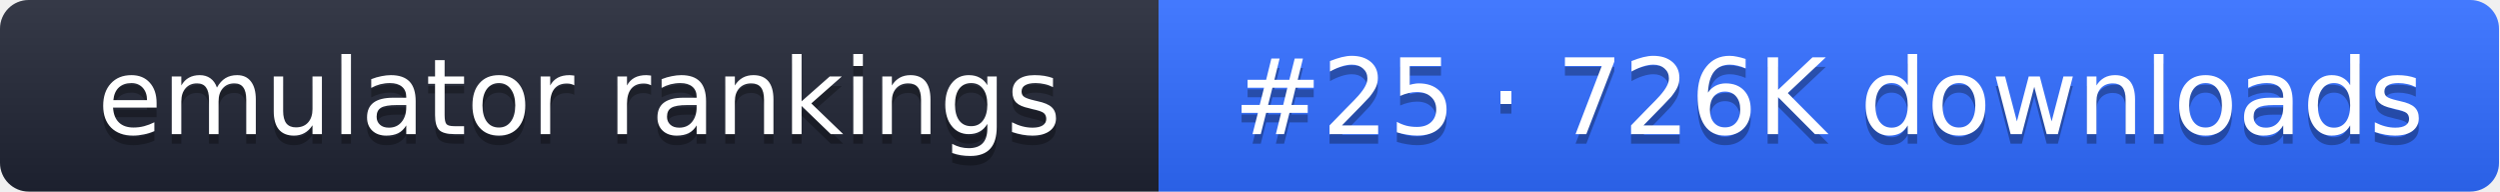
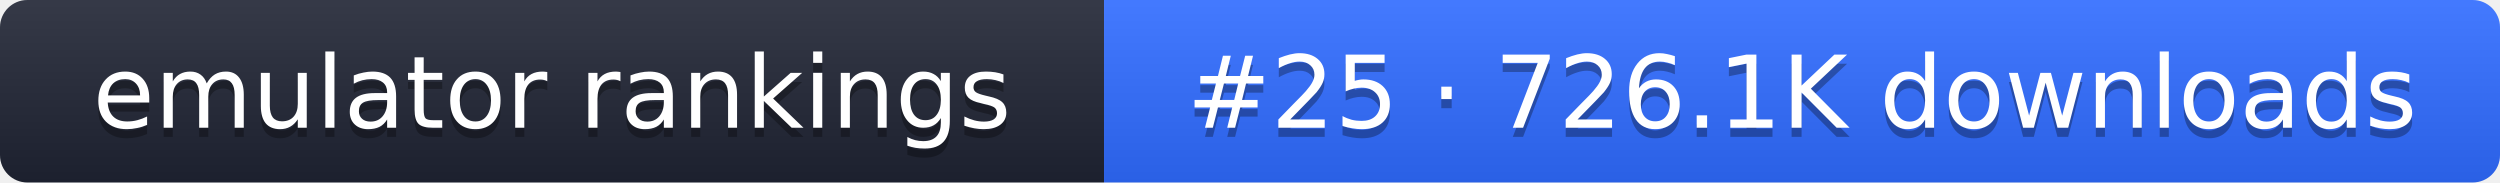
- <svg xmlns="http://www.w3.org/2000/svg" width="261" height="20" role="img" aria-label="emulator rankings: #25 · 726K downloads">
+ <svg xmlns="http://www.w3.org/2000/svg" width="274" height="20" role="img" aria-label="emulator rankings: #25 · 726.1K downloads">
  <linearGradient id="g" x2="0" y2="100%">
    <stop offset="0" stop-color="#fff" stop-opacity=".1" />
    <stop offset="1" stop-opacity=".1" />
  </linearGradient>
  <clipPath id="r">
-     <rect width="261" height="20" rx="3" fill="#fff" />
+     <rect width="274" height="20" rx="3" fill="#fff" />
  </clipPath>
  <g clip-path="url(#r)">
    <rect width="121" height="20" fill="#1f2433" />
-     <rect x="121" width="140" height="20" fill="#2f6bff" />
-     <rect width="261" height="20" fill="url(#g)" />
+     <rect x="121" width="153" height="20" fill="#2f6bff" />
+     <rect width="274" height="20" fill="url(#g)" />
  </g>
  <g fill="#fff" text-anchor="middle" font-family="Verdana,DejaVu Sans,sans-serif" font-size="11">
    <text x="60.5" y="15" fill="#010101" fill-opacity=".3">emulator rankings</text>
    <text x="60.5" y="14">emulator rankings</text>
-     <text x="191" y="15" fill="#010101" fill-opacity=".3">#25 · 726K downloads</text>
-     <text x="191" y="14">#25 · 726K downloads</text>
+     <text x="197.5" y="15" fill="#010101" fill-opacity=".3">#25 · 726.1K downloads</text>
+     <text x="197.5" y="14">#25 · 726.1K downloads</text>
  </g>
</svg>
